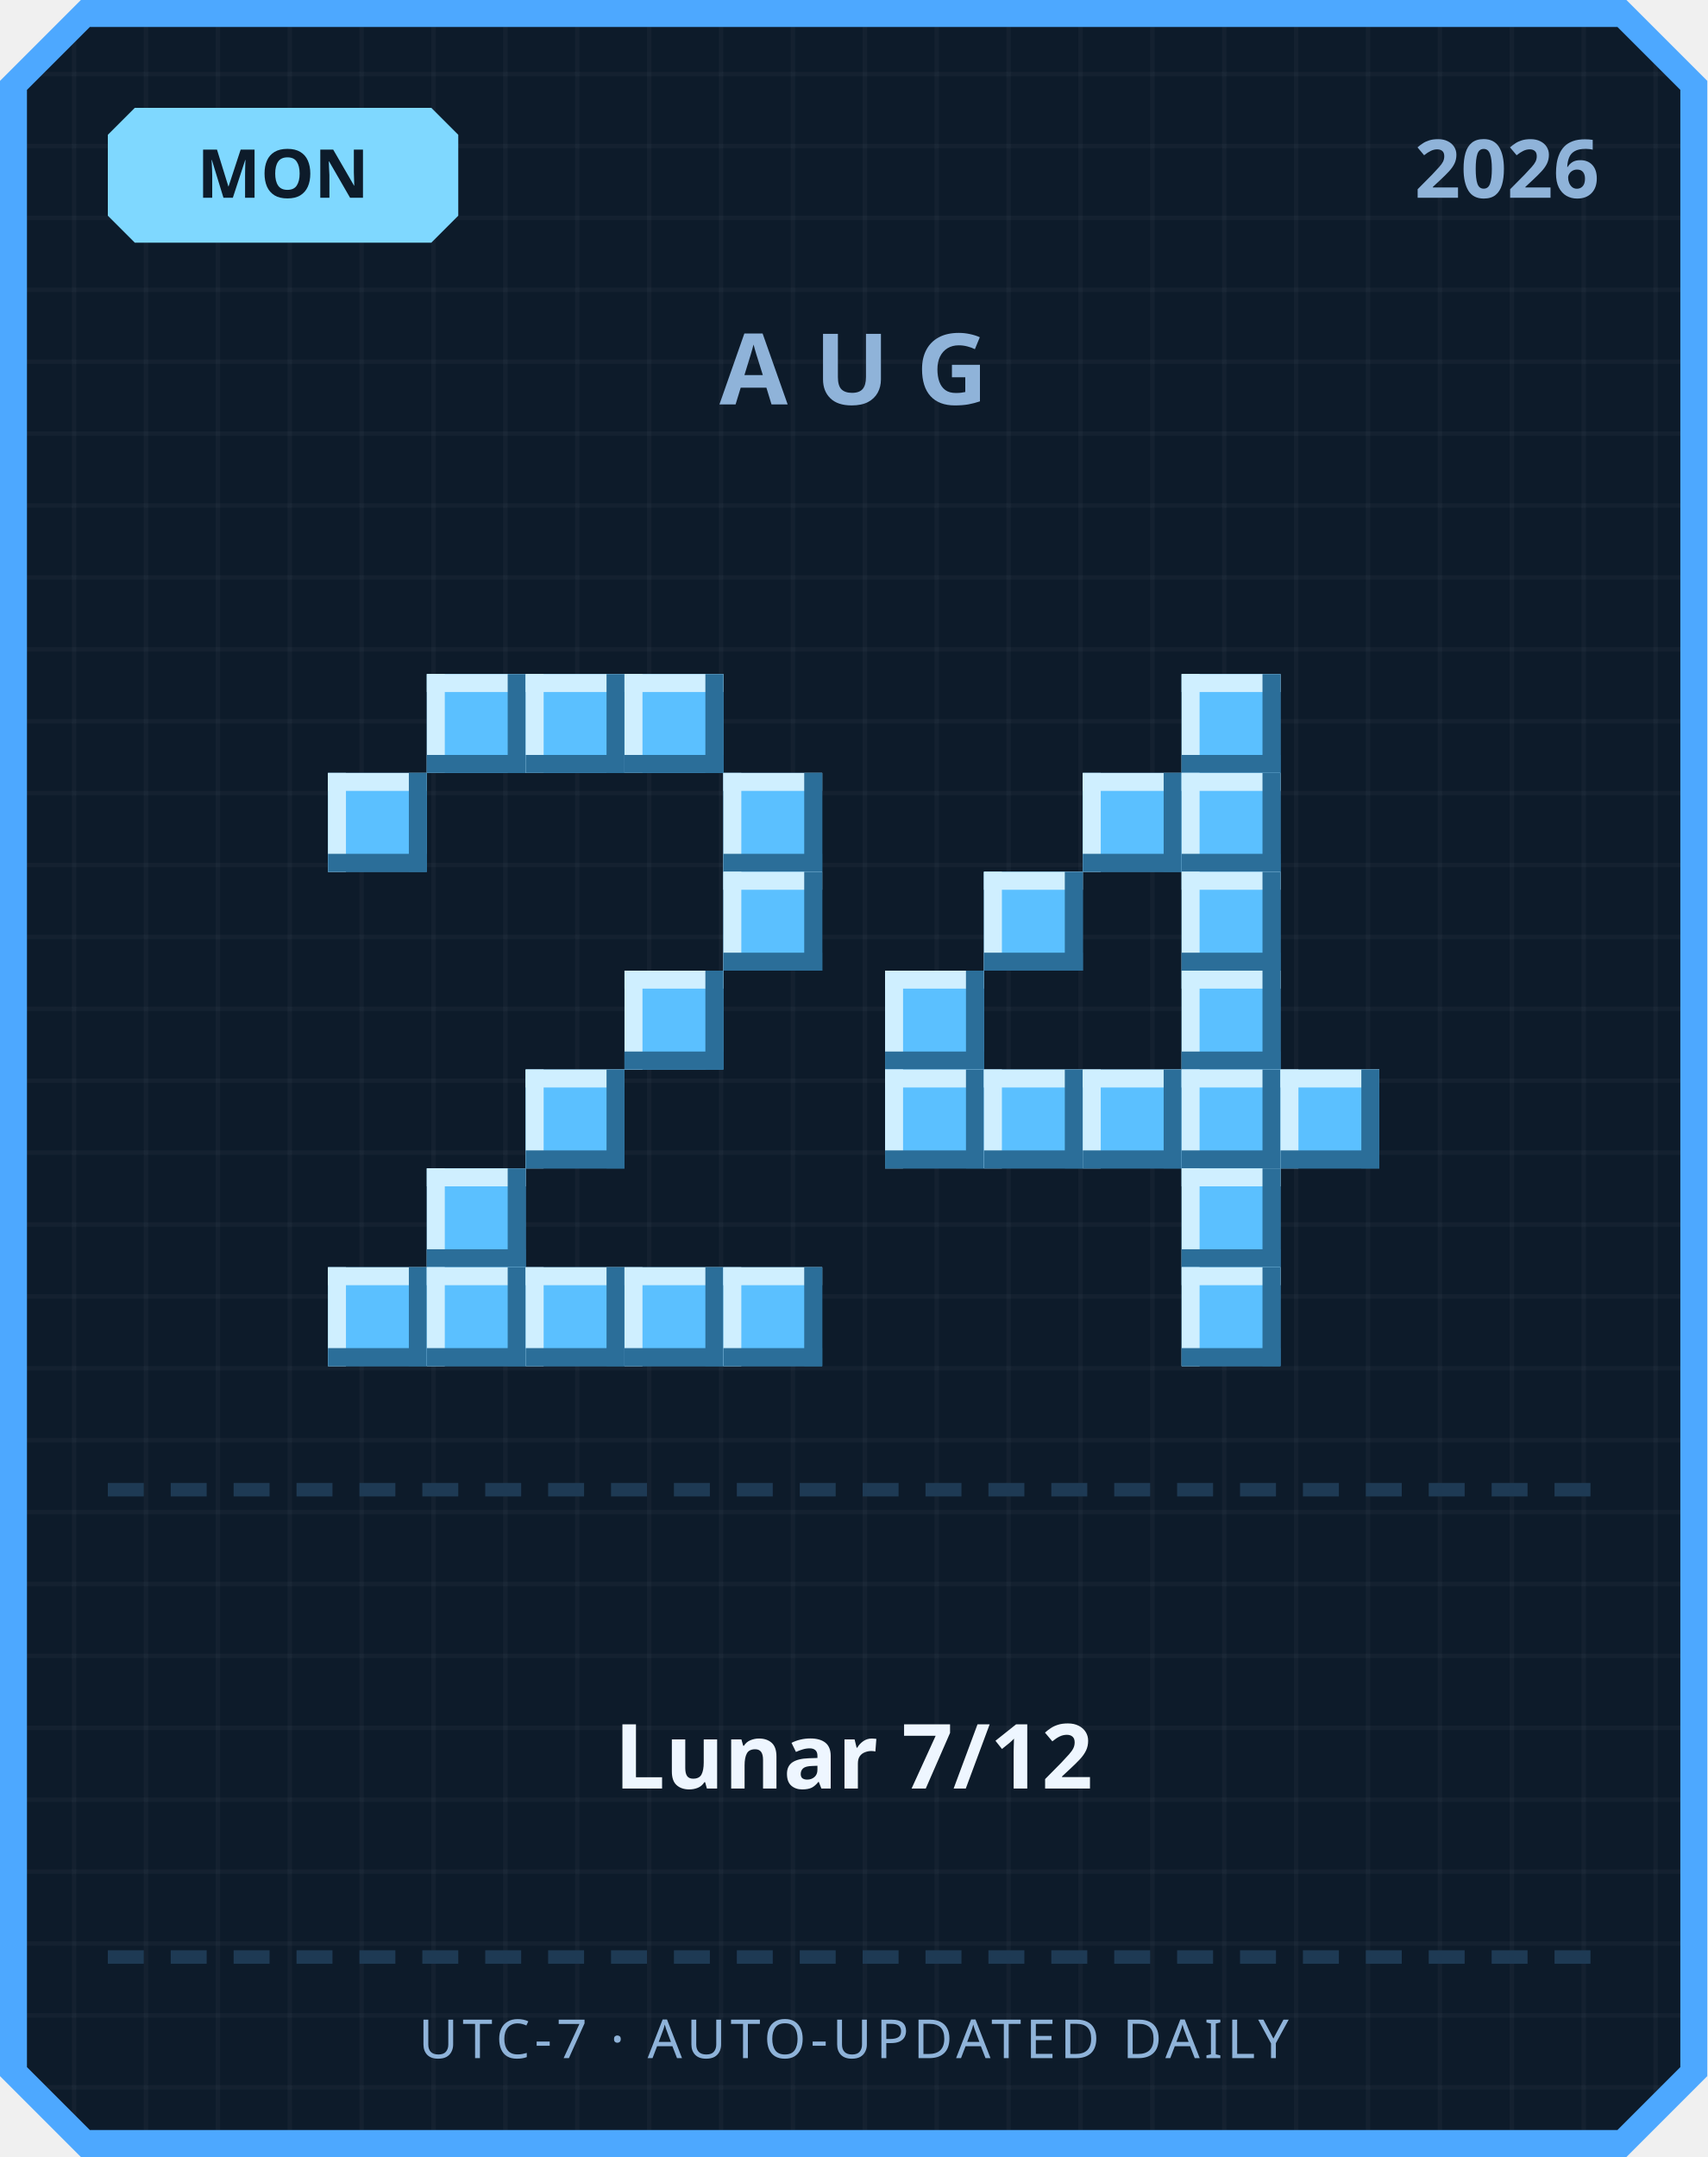
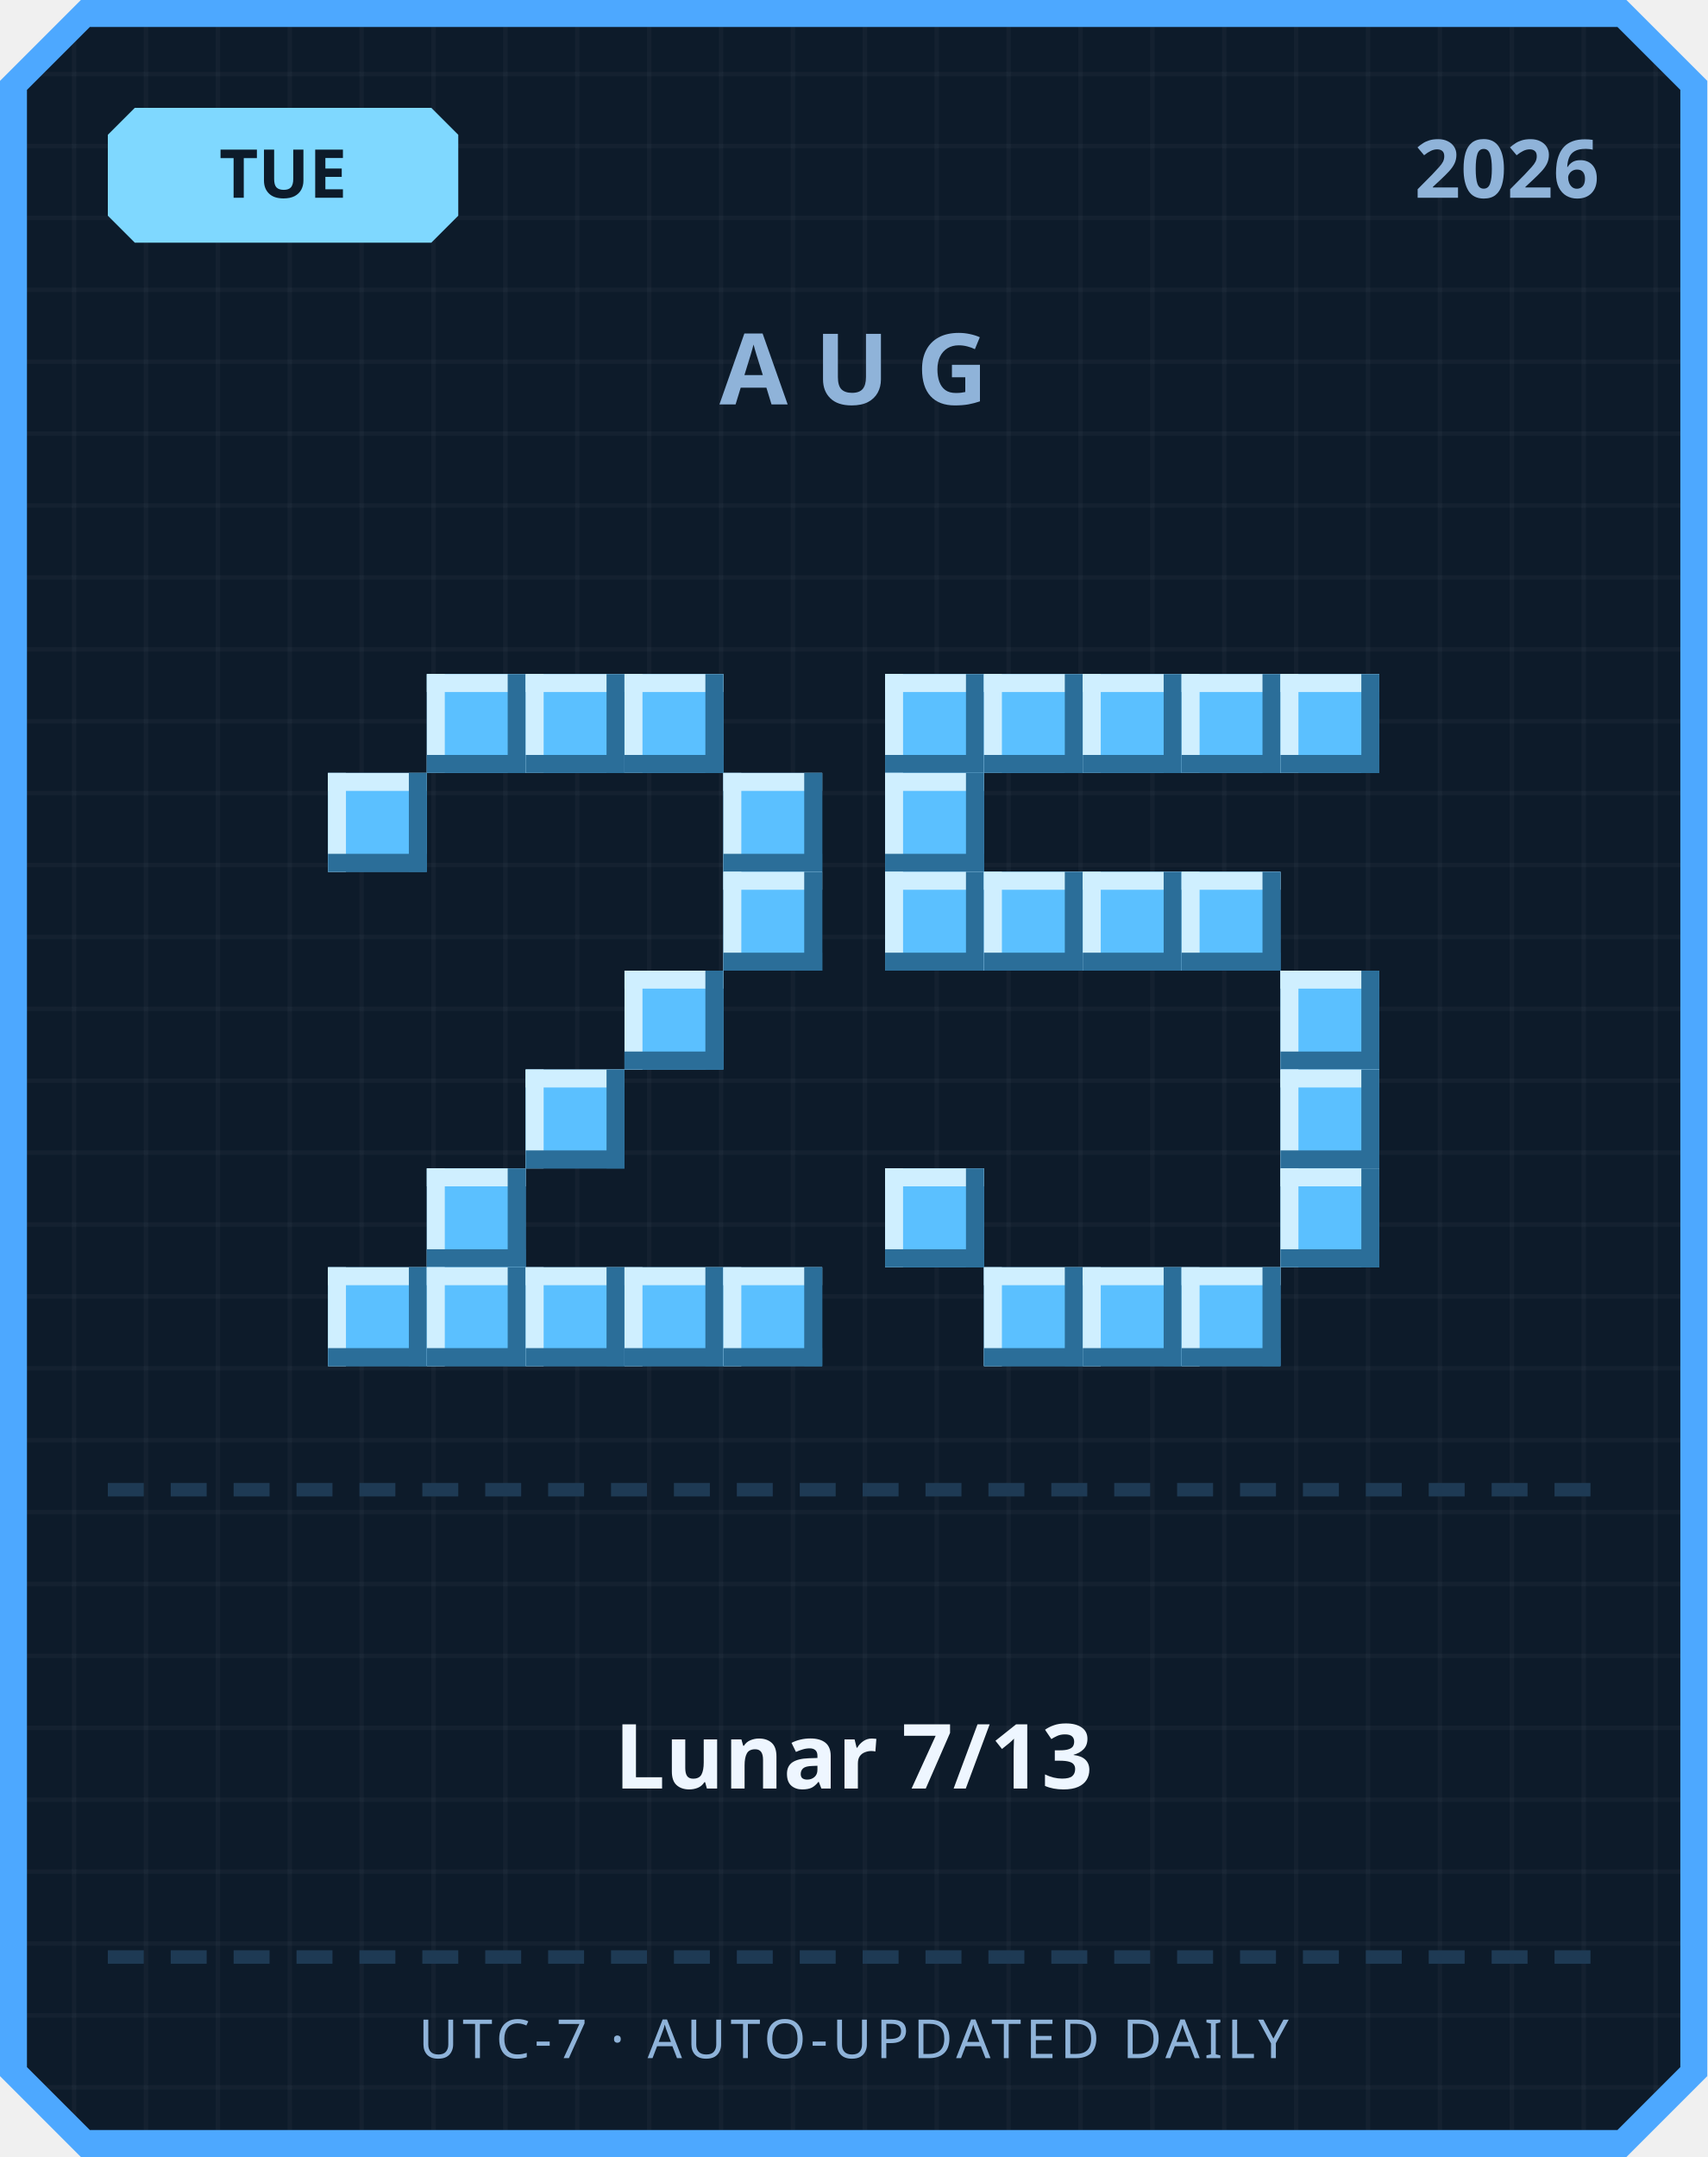
<svg xmlns="http://www.w3.org/2000/svg" width="380" height="480" viewBox="0 0 380 480">
  <defs>
    <pattern id="grid" width="16" height="16" patternUnits="userSpaceOnUse">
      <rect width="16" height="16" fill="#0d1b2a" />
      <rect width="1" height="16" fill="#ffffff" opacity="0.03" />
      <rect width="16" height="1" fill="#ffffff" opacity="0.03" />
    </pattern>
  </defs>
  <path d="M 18,0 L 362,0 L 380,18 L 380,462 L 362,480 L 18,480 L 0,462 L 0,18 Z" fill="#4da8ff" />
  <path d="M 20,6 L 360,6 L 374,20 L 374,460 L 360,474 L 20,474 L 6,460 L 6,20 Z" fill="url(#grid)" />
  <path d="M 30,24 L 96,24 L 102,30 L 102,48 L 96,54 L 30,54 L 24,48 L 24,30 Z" fill="#7fd8ff" />
-   <text x="63" y="44" text-anchor="middle" font-family="'Segoe UI', sans-serif" font-size="15" font-weight="700" fill="#0d1b2a">MON</text>
+   <text x="63" y="44" text-anchor="middle" font-family="'Segoe UI', sans-serif" font-size="15" font-weight="700" fill="#0d1b2a">TUE</text>
  <text x="356" y="44" text-anchor="end" font-family="'Segoe UI', sans-serif" font-size="18" font-weight="700" fill="#8fb3d9">2026</text>
  <text x="190" y="90" text-anchor="middle" font-family="'Segoe UI', sans-serif" font-size="22" font-weight="700" letter-spacing="6" fill="#8fb3d9">AUG</text>
  <rect x="95" y="150" width="22" height="22" fill="#5bc0ff" />
  <rect x="95" y="150" width="22" height="4" fill="#cfefff" />
  <rect x="95" y="150" width="4" height="22" fill="#cfefff" />
  <rect x="95" y="168" width="22" height="4" fill="#2b6e99" />
  <rect x="113" y="150" width="4" height="22" fill="#2b6e99" />
  <rect x="117" y="150" width="22" height="22" fill="#5bc0ff" />
  <rect x="117" y="150" width="22" height="4" fill="#cfefff" />
  <rect x="117" y="150" width="4" height="22" fill="#cfefff" />
  <rect x="117" y="168" width="22" height="4" fill="#2b6e99" />
  <rect x="135" y="150" width="4" height="22" fill="#2b6e99" />
  <rect x="139" y="150" width="22" height="22" fill="#5bc0ff" />
  <rect x="139" y="150" width="22" height="4" fill="#cfefff" />
  <rect x="139" y="150" width="4" height="22" fill="#cfefff" />
  <rect x="139" y="168" width="22" height="4" fill="#2b6e99" />
  <rect x="157" y="150" width="4" height="22" fill="#2b6e99" />
  <rect x="73" y="172" width="22" height="22" fill="#5bc0ff" />
  <rect x="73" y="172" width="22" height="4" fill="#cfefff" />
  <rect x="73" y="172" width="4" height="22" fill="#cfefff" />
  <rect x="73" y="190" width="22" height="4" fill="#2b6e99" />
  <rect x="91" y="172" width="4" height="22" fill="#2b6e99" />
  <rect x="161" y="172" width="22" height="22" fill="#5bc0ff" />
  <rect x="161" y="172" width="22" height="4" fill="#cfefff" />
  <rect x="161" y="172" width="4" height="22" fill="#cfefff" />
  <rect x="161" y="190" width="22" height="4" fill="#2b6e99" />
  <rect x="179" y="172" width="4" height="22" fill="#2b6e99" />
  <rect x="161" y="194" width="22" height="22" fill="#5bc0ff" />
  <rect x="161" y="194" width="22" height="4" fill="#cfefff" />
  <rect x="161" y="194" width="4" height="22" fill="#cfefff" />
  <rect x="161" y="212" width="22" height="4" fill="#2b6e99" />
  <rect x="179" y="194" width="4" height="22" fill="#2b6e99" />
  <rect x="139" y="216" width="22" height="22" fill="#5bc0ff" />
  <rect x="139" y="216" width="22" height="4" fill="#cfefff" />
  <rect x="139" y="216" width="4" height="22" fill="#cfefff" />
  <rect x="139" y="234" width="22" height="4" fill="#2b6e99" />
  <rect x="157" y="216" width="4" height="22" fill="#2b6e99" />
  <rect x="117" y="238" width="22" height="22" fill="#5bc0ff" />
  <rect x="117" y="238" width="22" height="4" fill="#cfefff" />
  <rect x="117" y="238" width="4" height="22" fill="#cfefff" />
  <rect x="117" y="256" width="22" height="4" fill="#2b6e99" />
  <rect x="135" y="238" width="4" height="22" fill="#2b6e99" />
  <rect x="95" y="260" width="22" height="22" fill="#5bc0ff" />
  <rect x="95" y="260" width="22" height="4" fill="#cfefff" />
  <rect x="95" y="260" width="4" height="22" fill="#cfefff" />
  <rect x="95" y="278" width="22" height="4" fill="#2b6e99" />
  <rect x="113" y="260" width="4" height="22" fill="#2b6e99" />
  <rect x="73" y="282" width="22" height="22" fill="#5bc0ff" />
  <rect x="73" y="282" width="22" height="4" fill="#cfefff" />
  <rect x="73" y="282" width="4" height="22" fill="#cfefff" />
  <rect x="73" y="300" width="22" height="4" fill="#2b6e99" />
  <rect x="91" y="282" width="4" height="22" fill="#2b6e99" />
  <rect x="95" y="282" width="22" height="22" fill="#5bc0ff" />
  <rect x="95" y="282" width="22" height="4" fill="#cfefff" />
  <rect x="95" y="282" width="4" height="22" fill="#cfefff" />
  <rect x="95" y="300" width="22" height="4" fill="#2b6e99" />
  <rect x="113" y="282" width="4" height="22" fill="#2b6e99" />
  <rect x="117" y="282" width="22" height="22" fill="#5bc0ff" />
  <rect x="117" y="282" width="22" height="4" fill="#cfefff" />
  <rect x="117" y="282" width="4" height="22" fill="#cfefff" />
  <rect x="117" y="300" width="22" height="4" fill="#2b6e99" />
  <rect x="135" y="282" width="4" height="22" fill="#2b6e99" />
  <rect x="139" y="282" width="22" height="22" fill="#5bc0ff" />
  <rect x="139" y="282" width="22" height="4" fill="#cfefff" />
  <rect x="139" y="282" width="4" height="22" fill="#cfefff" />
  <rect x="139" y="300" width="22" height="4" fill="#2b6e99" />
  <rect x="157" y="282" width="4" height="22" fill="#2b6e99" />
  <rect x="161" y="282" width="22" height="22" fill="#5bc0ff" />
  <rect x="161" y="282" width="22" height="4" fill="#cfefff" />
  <rect x="161" y="282" width="4" height="22" fill="#cfefff" />
  <rect x="161" y="300" width="22" height="4" fill="#2b6e99" />
  <rect x="179" y="282" width="4" height="22" fill="#2b6e99" />
+   <rect x="197" y="150" width="22" height="22" fill="#5bc0ff" />
+   <rect x="197" y="150" width="22" height="4" fill="#cfefff" />
+   <rect x="197" y="150" width="4" height="22" fill="#cfefff" />
+   <rect x="197" y="168" width="22" height="4" fill="#2b6e99" />
+   <rect x="215" y="150" width="4" height="22" fill="#2b6e99" />
+   <rect x="219" y="150" width="22" height="22" fill="#5bc0ff" />
+   <rect x="219" y="150" width="22" height="4" fill="#cfefff" />
+   <rect x="219" y="150" width="4" height="22" fill="#cfefff" />
+   <rect x="219" y="168" width="22" height="4" fill="#2b6e99" />
+   <rect x="237" y="150" width="4" height="22" fill="#2b6e99" />
+   <rect x="241" y="150" width="22" height="22" fill="#5bc0ff" />
+   <rect x="241" y="150" width="22" height="4" fill="#cfefff" />
+   <rect x="241" y="150" width="4" height="22" fill="#cfefff" />
+   <rect x="241" y="168" width="22" height="4" fill="#2b6e99" />
+   <rect x="259" y="150" width="4" height="22" fill="#2b6e99" />
  <rect x="263" y="150" width="22" height="22" fill="#5bc0ff" />
  <rect x="263" y="150" width="22" height="4" fill="#cfefff" />
  <rect x="263" y="150" width="4" height="22" fill="#cfefff" />
  <rect x="263" y="168" width="22" height="4" fill="#2b6e99" />
  <rect x="281" y="150" width="4" height="22" fill="#2b6e99" />
-   <rect x="241" y="172" width="22" height="22" fill="#5bc0ff" />
-   <rect x="241" y="172" width="22" height="4" fill="#cfefff" />
-   <rect x="241" y="172" width="4" height="22" fill="#cfefff" />
-   <rect x="241" y="190" width="22" height="4" fill="#2b6e99" />
-   <rect x="259" y="172" width="4" height="22" fill="#2b6e99" />
-   <rect x="263" y="172" width="22" height="22" fill="#5bc0ff" />
-   <rect x="263" y="172" width="22" height="4" fill="#cfefff" />
-   <rect x="263" y="172" width="4" height="22" fill="#cfefff" />
-   <rect x="263" y="190" width="22" height="4" fill="#2b6e99" />
-   <rect x="281" y="172" width="4" height="22" fill="#2b6e99" />
+   <rect x="285" y="150" width="22" height="22" fill="#5bc0ff" />
+   <rect x="285" y="150" width="22" height="4" fill="#cfefff" />
+   <rect x="285" y="150" width="4" height="22" fill="#cfefff" />
+   <rect x="285" y="168" width="22" height="4" fill="#2b6e99" />
+   <rect x="303" y="150" width="4" height="22" fill="#2b6e99" />
+   <rect x="197" y="172" width="22" height="22" fill="#5bc0ff" />
+   <rect x="197" y="172" width="22" height="4" fill="#cfefff" />
+   <rect x="197" y="172" width="4" height="22" fill="#cfefff" />
+   <rect x="197" y="190" width="22" height="4" fill="#2b6e99" />
+   <rect x="215" y="172" width="4" height="22" fill="#2b6e99" />
+   <rect x="197" y="194" width="22" height="22" fill="#5bc0ff" />
+   <rect x="197" y="194" width="22" height="4" fill="#cfefff" />
+   <rect x="197" y="194" width="4" height="22" fill="#cfefff" />
+   <rect x="197" y="212" width="22" height="4" fill="#2b6e99" />
+   <rect x="215" y="194" width="4" height="22" fill="#2b6e99" />
  <rect x="219" y="194" width="22" height="22" fill="#5bc0ff" />
  <rect x="219" y="194" width="22" height="4" fill="#cfefff" />
  <rect x="219" y="194" width="4" height="22" fill="#cfefff" />
  <rect x="219" y="212" width="22" height="4" fill="#2b6e99" />
  <rect x="237" y="194" width="4" height="22" fill="#2b6e99" />
+   <rect x="241" y="194" width="22" height="22" fill="#5bc0ff" />
+   <rect x="241" y="194" width="22" height="4" fill="#cfefff" />
+   <rect x="241" y="194" width="4" height="22" fill="#cfefff" />
+   <rect x="241" y="212" width="22" height="4" fill="#2b6e99" />
+   <rect x="259" y="194" width="4" height="22" fill="#2b6e99" />
  <rect x="263" y="194" width="22" height="22" fill="#5bc0ff" />
  <rect x="263" y="194" width="22" height="4" fill="#cfefff" />
  <rect x="263" y="194" width="4" height="22" fill="#cfefff" />
  <rect x="263" y="212" width="22" height="4" fill="#2b6e99" />
  <rect x="281" y="194" width="4" height="22" fill="#2b6e99" />
-   <rect x="197" y="216" width="22" height="22" fill="#5bc0ff" />
-   <rect x="197" y="216" width="22" height="4" fill="#cfefff" />
-   <rect x="197" y="216" width="4" height="22" fill="#cfefff" />
-   <rect x="197" y="234" width="22" height="4" fill="#2b6e99" />
-   <rect x="215" y="216" width="4" height="22" fill="#2b6e99" />
-   <rect x="263" y="216" width="22" height="22" fill="#5bc0ff" />
-   <rect x="263" y="216" width="22" height="4" fill="#cfefff" />
-   <rect x="263" y="216" width="4" height="22" fill="#cfefff" />
-   <rect x="263" y="234" width="22" height="4" fill="#2b6e99" />
-   <rect x="281" y="216" width="4" height="22" fill="#2b6e99" />
-   <rect x="197" y="238" width="22" height="22" fill="#5bc0ff" />
-   <rect x="197" y="238" width="22" height="4" fill="#cfefff" />
-   <rect x="197" y="238" width="4" height="22" fill="#cfefff" />
-   <rect x="197" y="256" width="22" height="4" fill="#2b6e99" />
-   <rect x="215" y="238" width="4" height="22" fill="#2b6e99" />
-   <rect x="219" y="238" width="22" height="22" fill="#5bc0ff" />
-   <rect x="219" y="238" width="22" height="4" fill="#cfefff" />
-   <rect x="219" y="238" width="4" height="22" fill="#cfefff" />
-   <rect x="219" y="256" width="22" height="4" fill="#2b6e99" />
-   <rect x="237" y="238" width="4" height="22" fill="#2b6e99" />
-   <rect x="241" y="238" width="22" height="22" fill="#5bc0ff" />
-   <rect x="241" y="238" width="22" height="4" fill="#cfefff" />
-   <rect x="241" y="238" width="4" height="22" fill="#cfefff" />
-   <rect x="241" y="256" width="22" height="4" fill="#2b6e99" />
-   <rect x="259" y="238" width="4" height="22" fill="#2b6e99" />
-   <rect x="263" y="238" width="22" height="22" fill="#5bc0ff" />
-   <rect x="263" y="238" width="22" height="4" fill="#cfefff" />
-   <rect x="263" y="238" width="4" height="22" fill="#cfefff" />
-   <rect x="263" y="256" width="22" height="4" fill="#2b6e99" />
-   <rect x="281" y="238" width="4" height="22" fill="#2b6e99" />
+   <rect x="285" y="216" width="22" height="22" fill="#5bc0ff" />
+   <rect x="285" y="216" width="22" height="4" fill="#cfefff" />
+   <rect x="285" y="216" width="4" height="22" fill="#cfefff" />
+   <rect x="285" y="234" width="22" height="4" fill="#2b6e99" />
+   <rect x="303" y="216" width="4" height="22" fill="#2b6e99" />
  <rect x="285" y="238" width="22" height="22" fill="#5bc0ff" />
  <rect x="285" y="238" width="22" height="4" fill="#cfefff" />
  <rect x="285" y="238" width="4" height="22" fill="#cfefff" />
  <rect x="285" y="256" width="22" height="4" fill="#2b6e99" />
  <rect x="303" y="238" width="4" height="22" fill="#2b6e99" />
-   <rect x="263" y="260" width="22" height="22" fill="#5bc0ff" />
-   <rect x="263" y="260" width="22" height="4" fill="#cfefff" />
-   <rect x="263" y="260" width="4" height="22" fill="#cfefff" />
-   <rect x="263" y="278" width="22" height="4" fill="#2b6e99" />
-   <rect x="281" y="260" width="4" height="22" fill="#2b6e99" />
+   <rect x="197" y="260" width="22" height="22" fill="#5bc0ff" />
+   <rect x="197" y="260" width="22" height="4" fill="#cfefff" />
+   <rect x="197" y="260" width="4" height="22" fill="#cfefff" />
+   <rect x="197" y="278" width="22" height="4" fill="#2b6e99" />
+   <rect x="215" y="260" width="4" height="22" fill="#2b6e99" />
+   <rect x="285" y="260" width="22" height="22" fill="#5bc0ff" />
+   <rect x="285" y="260" width="22" height="4" fill="#cfefff" />
+   <rect x="285" y="260" width="4" height="22" fill="#cfefff" />
+   <rect x="285" y="278" width="22" height="4" fill="#2b6e99" />
+   <rect x="303" y="260" width="4" height="22" fill="#2b6e99" />
+   <rect x="219" y="282" width="22" height="22" fill="#5bc0ff" />
+   <rect x="219" y="282" width="22" height="4" fill="#cfefff" />
+   <rect x="219" y="282" width="4" height="22" fill="#cfefff" />
+   <rect x="219" y="300" width="22" height="4" fill="#2b6e99" />
+   <rect x="237" y="282" width="4" height="22" fill="#2b6e99" />
+   <rect x="241" y="282" width="22" height="22" fill="#5bc0ff" />
+   <rect x="241" y="282" width="22" height="4" fill="#cfefff" />
+   <rect x="241" y="282" width="4" height="22" fill="#cfefff" />
+   <rect x="241" y="300" width="22" height="4" fill="#2b6e99" />
+   <rect x="259" y="282" width="4" height="22" fill="#2b6e99" />
  <rect x="263" y="282" width="22" height="22" fill="#5bc0ff" />
  <rect x="263" y="282" width="22" height="4" fill="#cfefff" />
  <rect x="263" y="282" width="4" height="22" fill="#cfefff" />
  <rect x="263" y="300" width="22" height="4" fill="#2b6e99" />
  <rect x="281" y="282" width="4" height="22" fill="#2b6e99" />
  <rect x="24" y="330" width="8" height="3" fill="#1e3a54" />
  <rect x="38" y="330" width="8" height="3" fill="#1e3a54" />
  <rect x="52" y="330" width="8" height="3" fill="#1e3a54" />
  <rect x="66" y="330" width="8" height="3" fill="#1e3a54" />
  <rect x="80" y="330" width="8" height="3" fill="#1e3a54" />
  <rect x="94" y="330" width="8" height="3" fill="#1e3a54" />
  <rect x="108" y="330" width="8" height="3" fill="#1e3a54" />
  <rect x="122" y="330" width="8" height="3" fill="#1e3a54" />
  <rect x="136" y="330" width="8" height="3" fill="#1e3a54" />
  <rect x="150" y="330" width="8" height="3" fill="#1e3a54" />
  <rect x="164" y="330" width="8" height="3" fill="#1e3a54" />
  <rect x="178" y="330" width="8" height="3" fill="#1e3a54" />
  <rect x="192" y="330" width="8" height="3" fill="#1e3a54" />
  <rect x="206" y="330" width="8" height="3" fill="#1e3a54" />
  <rect x="220" y="330" width="8" height="3" fill="#1e3a54" />
  <rect x="234" y="330" width="8" height="3" fill="#1e3a54" />
  <rect x="248" y="330" width="8" height="3" fill="#1e3a54" />
  <rect x="262" y="330" width="8" height="3" fill="#1e3a54" />
  <rect x="276" y="330" width="8" height="3" fill="#1e3a54" />
  <rect x="290" y="330" width="8" height="3" fill="#1e3a54" />
  <rect x="304" y="330" width="8" height="3" fill="#1e3a54" />
  <rect x="318" y="330" width="8" height="3" fill="#1e3a54" />
  <rect x="332" y="330" width="8" height="3" fill="#1e3a54" />
  <rect x="346" y="330" width="8" height="3" fill="#1e3a54" />
-   <text x="190" y="398" text-anchor="middle" font-family="'Segoe UI', 'Microsoft JhengHei', sans-serif" font-size="20" font-weight="700" fill="#eef6ff">Lunar 7/12</text>
+   <text x="190" y="398" text-anchor="middle" font-family="'Segoe UI', 'Microsoft JhengHei', sans-serif" font-size="20" font-weight="700" fill="#eef6ff">Lunar 7/13</text>
  <rect x="24" y="434" width="8" height="3" fill="#1e3a54" />
  <rect x="38" y="434" width="8" height="3" fill="#1e3a54" />
  <rect x="52" y="434" width="8" height="3" fill="#1e3a54" />
  <rect x="66" y="434" width="8" height="3" fill="#1e3a54" />
  <rect x="80" y="434" width="8" height="3" fill="#1e3a54" />
  <rect x="94" y="434" width="8" height="3" fill="#1e3a54" />
  <rect x="108" y="434" width="8" height="3" fill="#1e3a54" />
  <rect x="122" y="434" width="8" height="3" fill="#1e3a54" />
  <rect x="136" y="434" width="8" height="3" fill="#1e3a54" />
  <rect x="150" y="434" width="8" height="3" fill="#1e3a54" />
  <rect x="164" y="434" width="8" height="3" fill="#1e3a54" />
  <rect x="178" y="434" width="8" height="3" fill="#1e3a54" />
  <rect x="192" y="434" width="8" height="3" fill="#1e3a54" />
  <rect x="206" y="434" width="8" height="3" fill="#1e3a54" />
  <rect x="220" y="434" width="8" height="3" fill="#1e3a54" />
  <rect x="234" y="434" width="8" height="3" fill="#1e3a54" />
  <rect x="248" y="434" width="8" height="3" fill="#1e3a54" />
  <rect x="262" y="434" width="8" height="3" fill="#1e3a54" />
  <rect x="276" y="434" width="8" height="3" fill="#1e3a54" />
  <rect x="290" y="434" width="8" height="3" fill="#1e3a54" />
  <rect x="304" y="434" width="8" height="3" fill="#1e3a54" />
  <rect x="318" y="434" width="8" height="3" fill="#1e3a54" />
  <rect x="332" y="434" width="8" height="3" fill="#1e3a54" />
  <rect x="346" y="434" width="8" height="3" fill="#1e3a54" />
  <text x="190" y="458" text-anchor="middle" font-family="'Segoe UI', sans-serif" font-size="12" letter-spacing="1" fill="#8fb3d9">UTC-7 · AUTO-UPDATED DAILY</text>
</svg>
